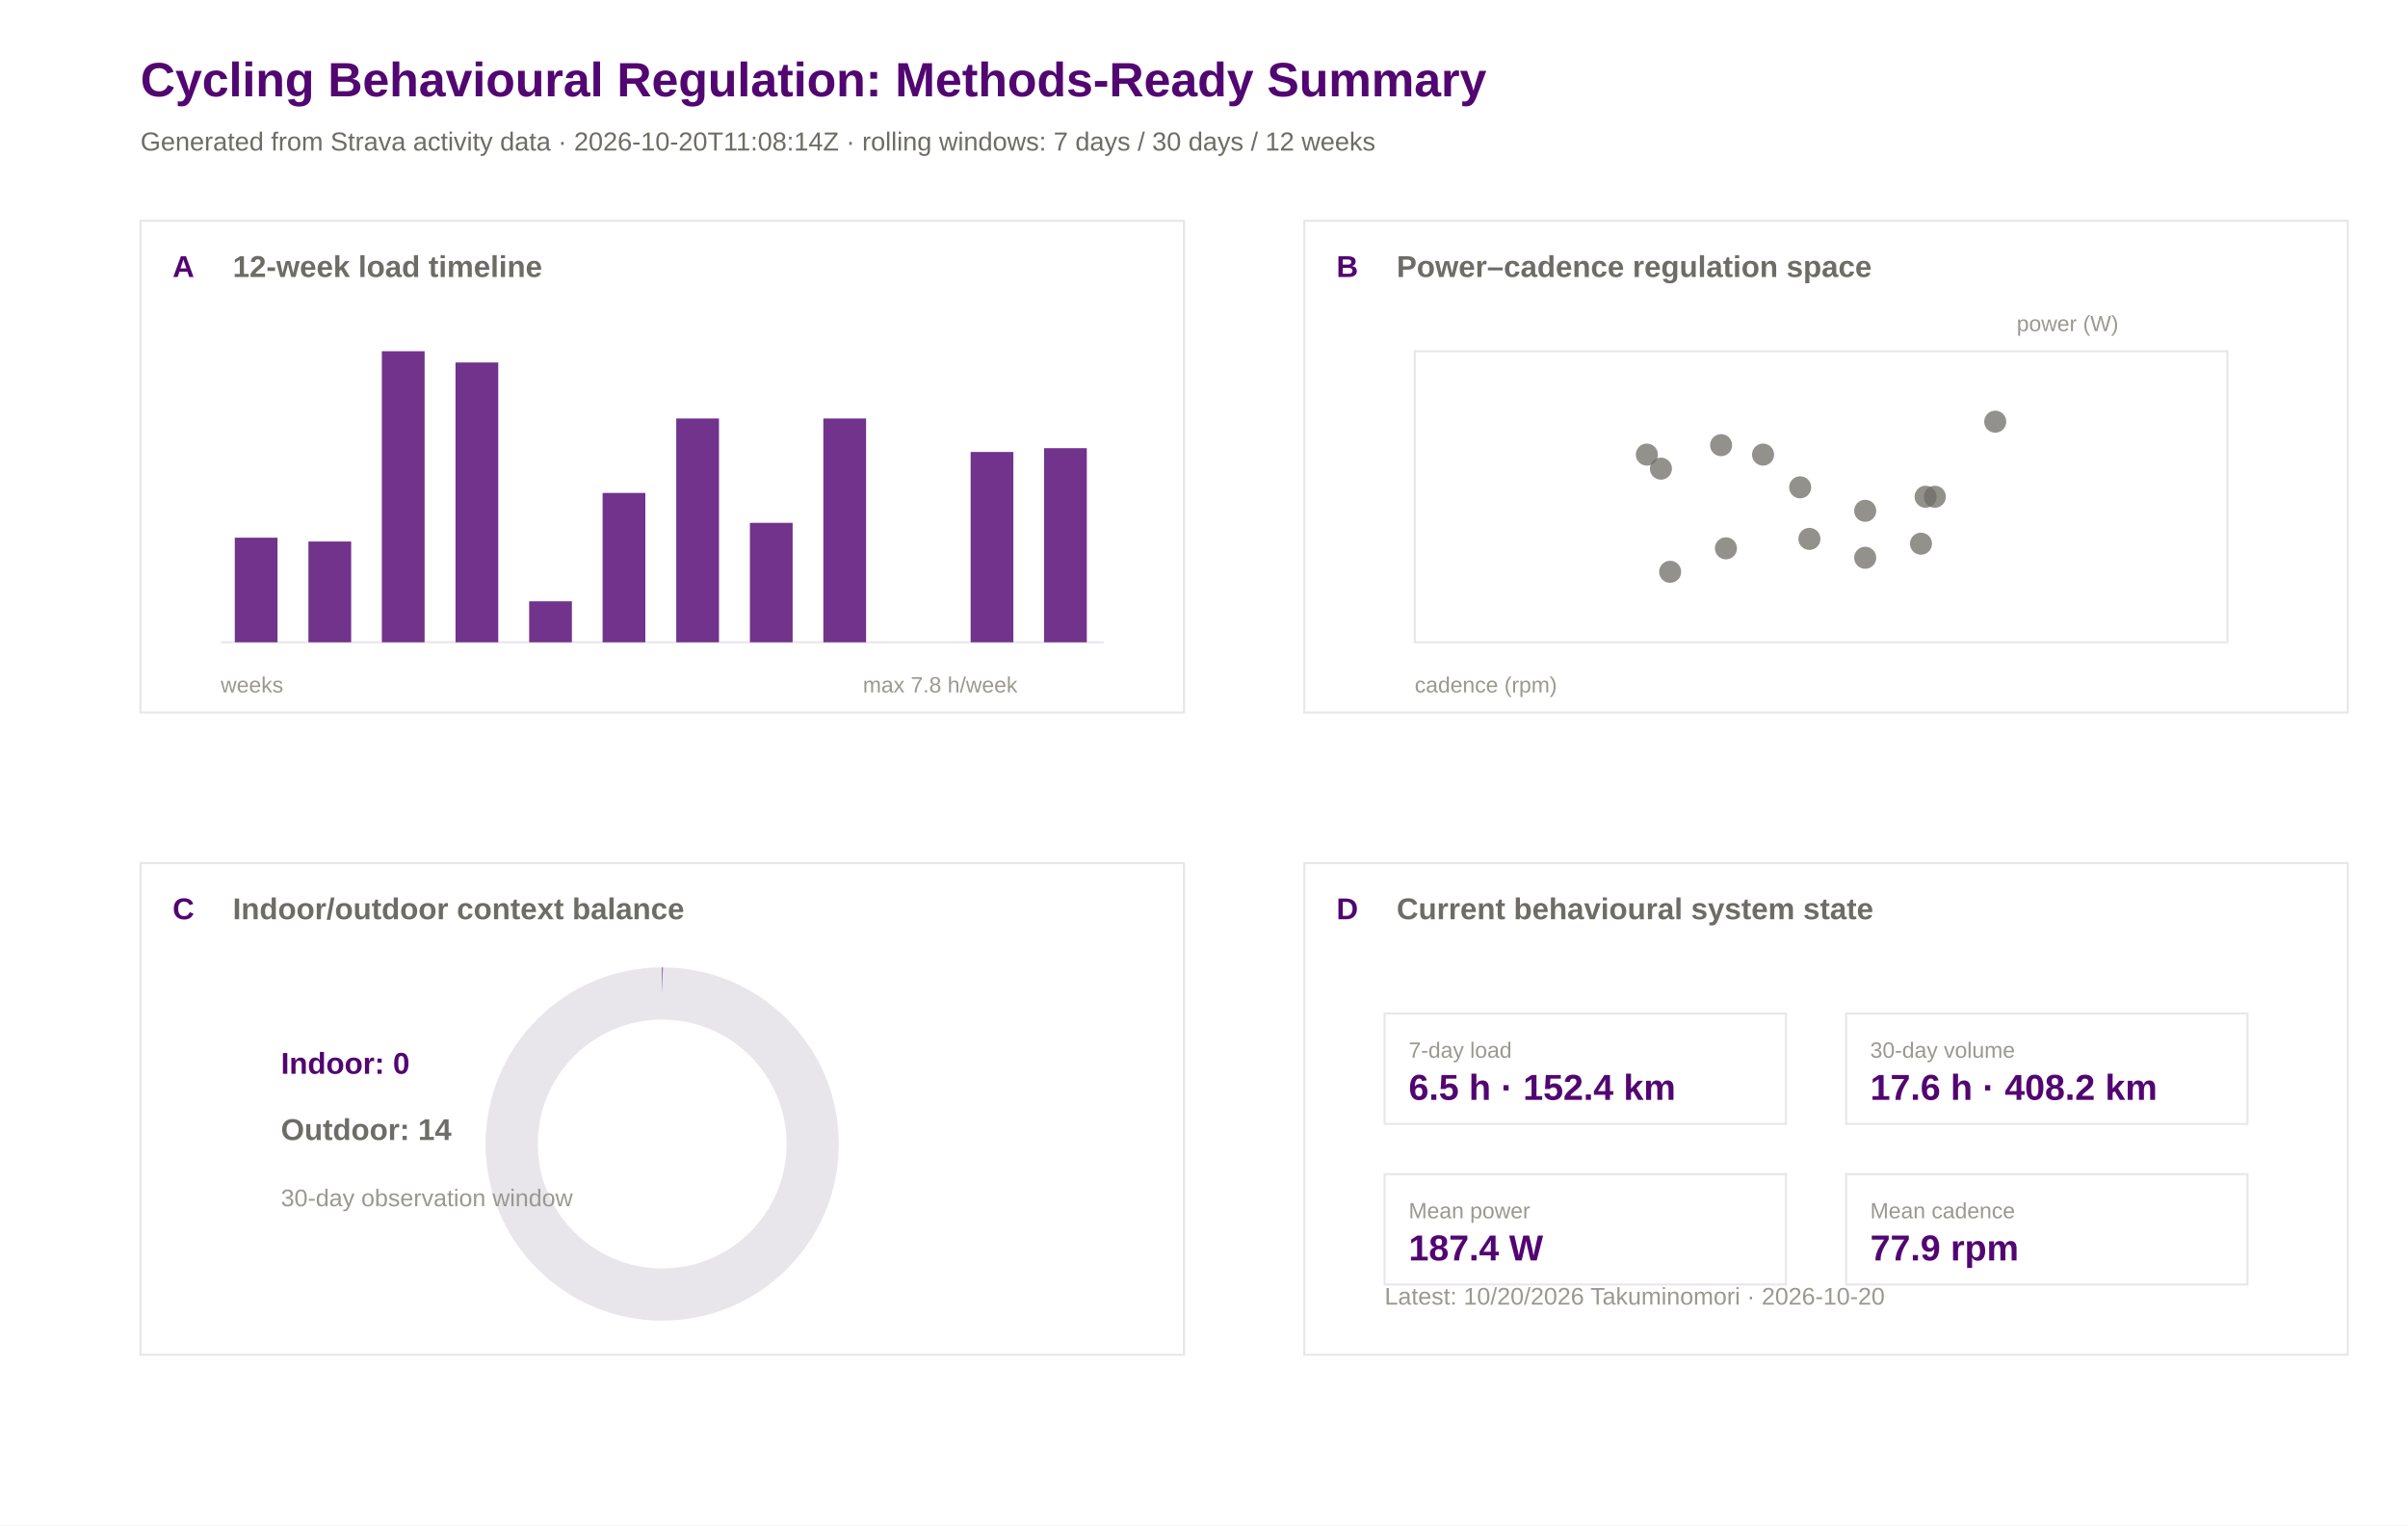
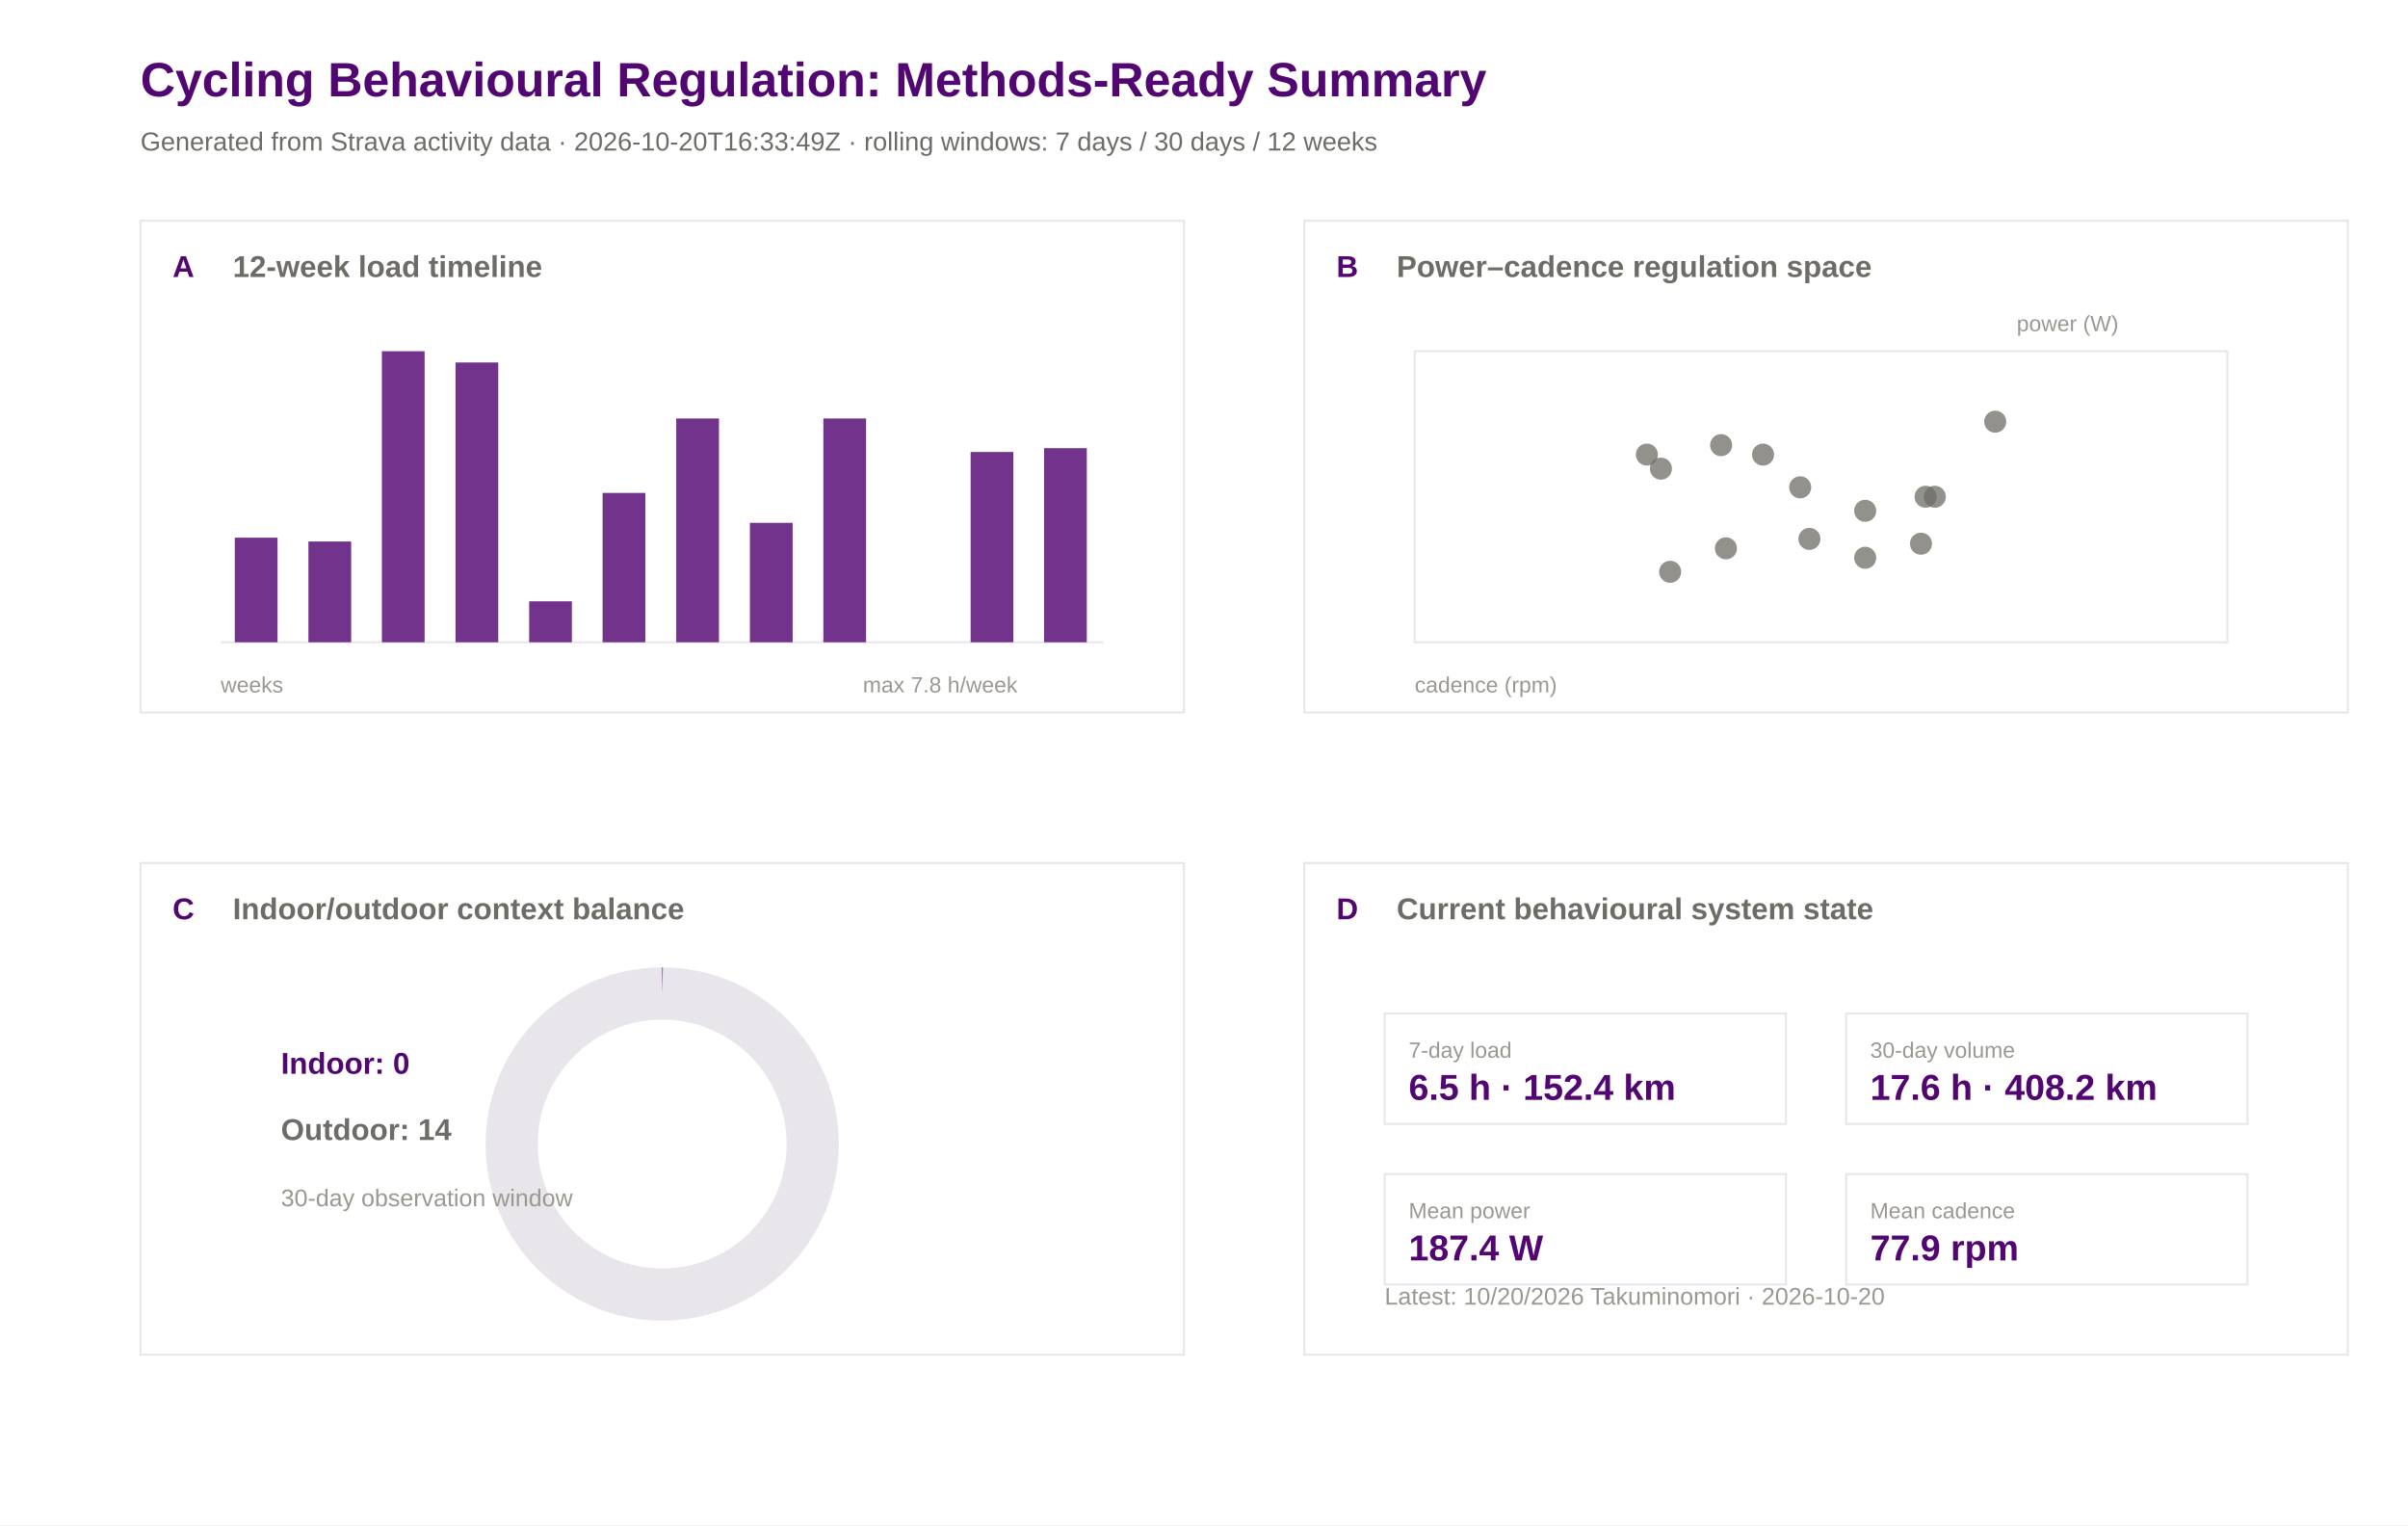
<svg xmlns="http://www.w3.org/2000/svg" width="1200" height="760" viewBox="0 0 1200 760">
  <rect width="100%" height="100%" fill="#ffffff" />
  <text x="70.0" y="48.0" font-family="Arial" font-size="24" font-weight="600" fill="#520671">Cycling Behavioural Regulation: Methods-Ready Summary</text>
-   <text x="70.0" y="75.0" font-family="Arial" font-size="13" font-weight="400" fill="#6e6c66">Generated from Strava activity data · 2026-10-20T11:08:14Z · rolling windows: 7 days / 30 days / 12 weeks</text>
+   <text x="70.0" y="75.0" font-family="Arial" font-size="13" font-weight="400" fill="#6e6c66">Generated from Strava activity data · 2026-10-20T16:33:49Z · rolling windows: 7 days / 30 days / 12 weeks</text>
  <rect x="70" y="110" width="520" height="245" fill="#ffffff" stroke="#e8e5eb" stroke-width="1" />
  <text x="86.0" y="138.0" font-family="Arial" font-size="15" font-weight="600" fill="#520671">A</text>
  <text x="116.0" y="138.0" font-family="Arial" font-size="15" font-weight="600" fill="#6e6c66">12-week load timeline</text>
  <rect x="650" y="110" width="520" height="245" fill="#ffffff" stroke="#e8e5eb" stroke-width="1" />
  <text x="666.0" y="138.0" font-family="Arial" font-size="15" font-weight="600" fill="#520671">B</text>
  <text x="696.0" y="138.0" font-family="Arial" font-size="15" font-weight="600" fill="#6e6c66">Power–cadence regulation space</text>
  <rect x="70" y="430" width="520" height="245" fill="#ffffff" stroke="#e8e5eb" stroke-width="1" />
  <text x="86.0" y="458.0" font-family="Arial" font-size="15" font-weight="600" fill="#520671">C</text>
  <text x="116.0" y="458.0" font-family="Arial" font-size="15" font-weight="600" fill="#6e6c66">Indoor/outdoor context balance</text>
  <rect x="650" y="430" width="520" height="245" fill="#ffffff" stroke="#e8e5eb" stroke-width="1" />
  <text x="666.0" y="458.0" font-family="Arial" font-size="15" font-weight="600" fill="#520671">D</text>
  <text x="696.0" y="458.0" font-family="Arial" font-size="15" font-weight="600" fill="#6e6c66">Current behavioural system state</text>
  <line x1="110" y1="320" x2="550" y2="320" stroke="#e8e5eb" />
  <rect x="117.0" y="267.9" width="21.3" height="52.1" fill="#520671" opacity="0.82" />
  <rect x="153.7" y="269.8" width="21.3" height="50.2" fill="#520671" opacity="0.82" />
  <rect x="190.3" y="175.0" width="21.3" height="145.0" fill="#520671" opacity="0.82" />
  <rect x="227.0" y="180.6" width="21.3" height="139.4" fill="#520671" opacity="0.82" />
  <rect x="263.7" y="299.6" width="21.3" height="20.4" fill="#520671" opacity="0.82" />
  <rect x="300.3" y="245.6" width="21.3" height="74.4" fill="#520671" opacity="0.82" />
  <rect x="337.0" y="208.5" width="21.3" height="111.5" fill="#520671" opacity="0.82" />
  <rect x="373.7" y="260.5" width="21.3" height="59.5" fill="#520671" opacity="0.82" />
  <rect x="410.3" y="208.5" width="21.3" height="111.5" fill="#520671" opacity="0.82" />
  <rect x="447.0" y="320.0" width="21.3" height="0.0" fill="#520671" opacity="0.82" />
  <rect x="483.7" y="225.2" width="21.3" height="94.8" fill="#520671" opacity="0.82" />
  <rect x="520.3" y="223.3" width="21.3" height="96.7" fill="#520671" opacity="0.82" />
  <text x="110.0" y="345.0" font-family="Arial" font-size="11" font-weight="400" fill="#9a9890">weeks</text>
  <text x="430.0" y="345.0" font-family="Arial" font-size="11" font-weight="400" fill="#9a9890">max 7.8 h/week</text>
  <rect x="705" y="175" width="405" height="145" fill="#ffffff" stroke="#e8e5eb" />
  <circle cx="994.3" cy="210.1" r="5.5" fill="#6e6c66" opacity="0.75" />
  <circle cx="857.7" cy="221.8" r="5.5" fill="#6e6c66" opacity="0.75" />
  <circle cx="897.1" cy="242.8" r="5.5" fill="#6e6c66" opacity="0.75" />
  <circle cx="827.7" cy="233.5" r="5.5" fill="#6e6c66" opacity="0.75" />
  <circle cx="832.3" cy="284.9" r="5.5" fill="#6e6c66" opacity="0.75" />
  <circle cx="929.5" cy="254.5" r="5.5" fill="#6e6c66" opacity="0.75" />
  <circle cx="860.1" cy="273.2" r="5.5" fill="#6e6c66" opacity="0.75" />
  <circle cx="878.6" cy="226.5" r="5.5" fill="#6e6c66" opacity="0.75" />
  <circle cx="901.7" cy="268.5" r="5.5" fill="#6e6c66" opacity="0.75" />
  <circle cx="964.2" cy="247.5" r="5.5" fill="#6e6c66" opacity="0.75" />
  <circle cx="957.3" cy="270.9" r="5.5" fill="#6e6c66" opacity="0.75" />
  <circle cx="929.5" cy="277.9" r="5.5" fill="#6e6c66" opacity="0.75" />
  <circle cx="959.6" cy="247.5" r="5.5" fill="#6e6c66" opacity="0.75" />
  <circle cx="820.7" cy="226.5" r="5.5" fill="#6e6c66" opacity="0.75" />
  <text x="705.0" y="345.0" font-family="Arial" font-size="11" font-weight="400" fill="#9a9890">cadence (rpm)</text>
  <text x="1005.0" y="165.0" font-family="Arial" font-size="11" font-weight="400" fill="#9a9890">power (W)</text>
  <circle cx="330" cy="570" r="75" fill="none" stroke="#e8e5eb" stroke-width="26" />
  <circle cx="330" cy="570" r="75" fill="none" stroke="#520671" stroke-width="26" stroke-dasharray="0.0 471.2" transform="rotate(-90 330 570)" />
  <text x="140.0" y="535.0" font-family="Arial" font-size="15" font-weight="600" fill="#520671">Indoor: 0</text>
  <text x="140.0" y="568.0" font-family="Arial" font-size="15" font-weight="600" fill="#6e6c66">Outdoor: 14</text>
  <text x="140.0" y="601.0" font-family="Arial" font-size="12" font-weight="400" fill="#9a9890">30-day observation window</text>
  <rect x="690" y="505" width="200" height="55" fill="#ffffff" stroke="#e8e5eb" />
  <text x="702.0" y="527.0" font-family="Arial" font-size="11" font-weight="500" fill="#9a9890">7-day load</text>
  <text x="702.0" y="548.0" font-family="Arial" font-size="18" font-weight="600" fill="#520671">6.5 h · 152.4 km</text>
  <rect x="920" y="505" width="200" height="55" fill="#ffffff" stroke="#e8e5eb" />
  <text x="932.0" y="527.0" font-family="Arial" font-size="11" font-weight="500" fill="#9a9890">30-day volume</text>
  <text x="932.0" y="548.0" font-family="Arial" font-size="18" font-weight="600" fill="#520671">17.6 h · 408.2 km</text>
  <rect x="690" y="585" width="200" height="55" fill="#ffffff" stroke="#e8e5eb" />
  <text x="702.0" y="607.0" font-family="Arial" font-size="11" font-weight="500" fill="#9a9890">Mean power</text>
  <text x="702.0" y="628.0" font-family="Arial" font-size="18" font-weight="600" fill="#520671">187.4 W</text>
  <rect x="920" y="585" width="200" height="55" fill="#ffffff" stroke="#e8e5eb" />
  <text x="932.0" y="607.0" font-family="Arial" font-size="11" font-weight="500" fill="#9a9890">Mean cadence</text>
  <text x="932.0" y="628.0" font-family="Arial" font-size="18" font-weight="600" fill="#520671">77.9 rpm</text>
  <text x="690.0" y="650.0" font-family="Arial" font-size="12" font-weight="400" fill="#9a9890">Latest: 10/20/2026 Takuminomori · 2026-10-20</text>
</svg>
